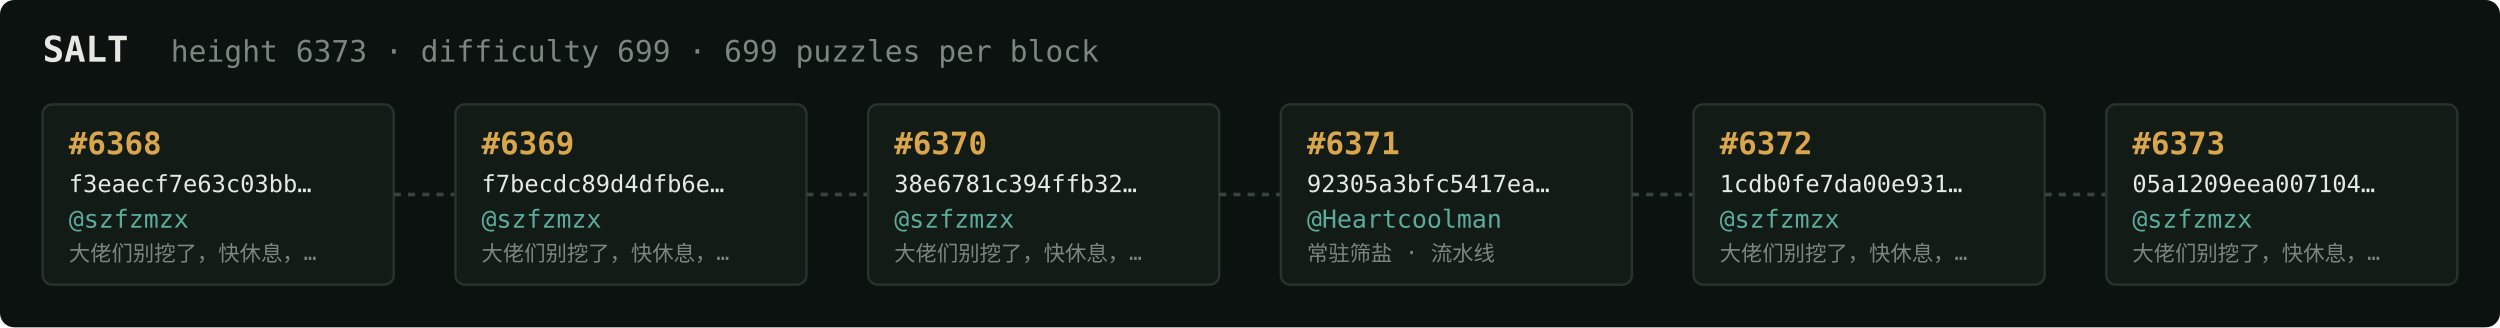
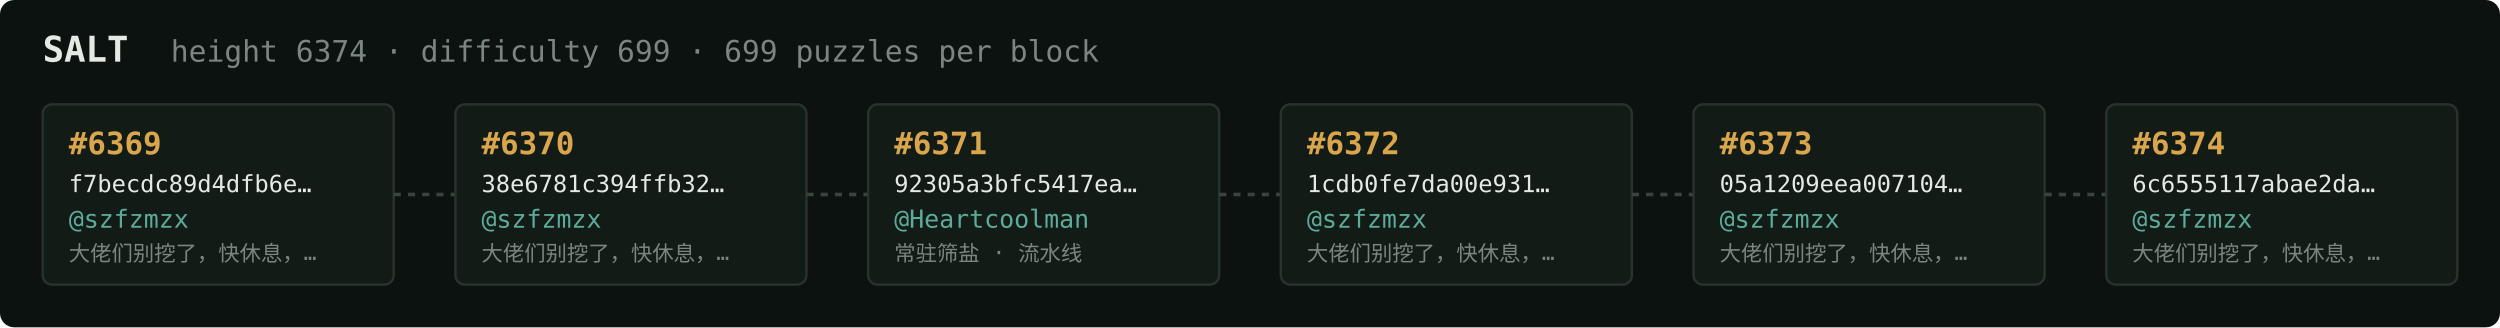
<svg xmlns="http://www.w3.org/2000/svg" width="1054" height="138" viewBox="0 0 1054 138" font-family="ui-monospace,SFMono-Regular,Menlo,monospace">
  <rect fill="#0c1210" width="1054" height="138" rx="6" />
  <text x="18" y="26" fill="#e5e9e3" font-size="15" font-weight="700">SALT</text>
-   <text x="72" y="26" fill="#7a867f" font-size="12.5">height 6373 · difficulty 699 · 699 puzzles per block</text>
+   <text x="72" y="26" fill="#7a867f" font-size="12.5">height 6374 · difficulty 699 · 699 puzzles per block</text>
  <rect x="18" y="44" width="148" height="76" rx="4" fill="#131b17" stroke="#28332e" stroke-width="1" />
-   <text x="29" y="65" fill="#d9a64c" font-size="13" font-weight="700">#6368</text>
-   <text x="29" y="81" fill="#e5e9e3" font-size="10">f3eaecf7e63c03bb…</text>
+   <text x="29" y="65" fill="#d9a64c" font-size="13" font-weight="700">#6369</text>
+   <text x="29" y="81" fill="#e5e9e3" font-size="10">f7becdc89d4dfb6e…</text>
  <text x="29" y="96" fill="#5cab9b" font-size="10.5">@szfzmzx</text>
  <text x="29" y="110" fill="#7a867f" font-size="9">大佬们别挖了，快休息，…</text>
  <line x1="166" y1="82.0" x2="192" y2="82.0" stroke="#38443e" stroke-width="1.5" stroke-dasharray="3 3" />
  <rect x="192" y="44" width="148" height="76" rx="4" fill="#131b17" stroke="#28332e" stroke-width="1" />
-   <text x="203" y="65" fill="#d9a64c" font-size="13" font-weight="700">#6369</text>
-   <text x="203" y="81" fill="#e5e9e3" font-size="10">f7becdc89d4dfb6e…</text>
+   <text x="203" y="65" fill="#d9a64c" font-size="13" font-weight="700">#6370</text>
+   <text x="203" y="81" fill="#e5e9e3" font-size="10">38e6781c394ffb32…</text>
  <text x="203" y="96" fill="#5cab9b" font-size="10.5">@szfzmzx</text>
  <text x="203" y="110" fill="#7a867f" font-size="9">大佬们别挖了，快休息，…</text>
  <line x1="340" y1="82.0" x2="366" y2="82.0" stroke="#38443e" stroke-width="1.5" stroke-dasharray="3 3" />
  <rect x="366" y="44" width="148" height="76" rx="4" fill="#131b17" stroke="#28332e" stroke-width="1" />
-   <text x="377" y="65" fill="#d9a64c" font-size="13" font-weight="700">#6370</text>
-   <text x="377" y="81" fill="#e5e9e3" font-size="10">38e6781c394ffb32…</text>
-   <text x="377" y="96" fill="#5cab9b" font-size="10.5">@szfzmzx</text>
-   <text x="377" y="110" fill="#7a867f" font-size="9">大佬们别挖了，快休息，…</text>
+   <text x="377" y="65" fill="#d9a64c" font-size="13" font-weight="700">#6371</text>
+   <text x="377" y="81" fill="#e5e9e3" font-size="10">92305a3bfc5417ea…</text>
+   <text x="377" y="96" fill="#5cab9b" font-size="10.5">@Heartcoolman</text>
+   <text x="377" y="110" fill="#7a867f" font-size="9">常驻筛盐 · 流水线</text>
  <line x1="514" y1="82.0" x2="540" y2="82.0" stroke="#38443e" stroke-width="1.5" stroke-dasharray="3 3" />
  <rect x="540" y="44" width="148" height="76" rx="4" fill="#131b17" stroke="#28332e" stroke-width="1" />
-   <text x="551" y="65" fill="#d9a64c" font-size="13" font-weight="700">#6371</text>
-   <text x="551" y="81" fill="#e5e9e3" font-size="10">92305a3bfc5417ea…</text>
-   <text x="551" y="96" fill="#5cab9b" font-size="10.5">@Heartcoolman</text>
-   <text x="551" y="110" fill="#7a867f" font-size="9">常驻筛盐 · 流水线</text>
+   <text x="551" y="65" fill="#d9a64c" font-size="13" font-weight="700">#6372</text>
+   <text x="551" y="81" fill="#e5e9e3" font-size="10">1cdb0fe7da00e931…</text>
+   <text x="551" y="96" fill="#5cab9b" font-size="10.5">@szfzmzx</text>
+   <text x="551" y="110" fill="#7a867f" font-size="9">大佬们别挖了，快休息，…</text>
  <line x1="688" y1="82.0" x2="714" y2="82.0" stroke="#38443e" stroke-width="1.5" stroke-dasharray="3 3" />
  <rect x="714" y="44" width="148" height="76" rx="4" fill="#131b17" stroke="#28332e" stroke-width="1" />
-   <text x="725" y="65" fill="#d9a64c" font-size="13" font-weight="700">#6372</text>
-   <text x="725" y="81" fill="#e5e9e3" font-size="10">1cdb0fe7da00e931…</text>
+   <text x="725" y="65" fill="#d9a64c" font-size="13" font-weight="700">#6373</text>
+   <text x="725" y="81" fill="#e5e9e3" font-size="10">05a1209eea007104…</text>
  <text x="725" y="96" fill="#5cab9b" font-size="10.5">@szfzmzx</text>
  <text x="725" y="110" fill="#7a867f" font-size="9">大佬们别挖了，快休息，…</text>
  <line x1="862" y1="82.0" x2="888" y2="82.0" stroke="#38443e" stroke-width="1.5" stroke-dasharray="3 3" />
  <rect x="888" y="44" width="148" height="76" rx="4" fill="#131b17" stroke="#28332e" stroke-width="1" />
-   <text x="899" y="65" fill="#d9a64c" font-size="13" font-weight="700">#6373</text>
-   <text x="899" y="81" fill="#e5e9e3" font-size="10">05a1209eea007104…</text>
+   <text x="899" y="65" fill="#d9a64c" font-size="13" font-weight="700">#6374</text>
+   <text x="899" y="81" fill="#e5e9e3" font-size="10">6c6555117abae2da…</text>
  <text x="899" y="96" fill="#5cab9b" font-size="10.5">@szfzmzx</text>
  <text x="899" y="110" fill="#7a867f" font-size="9">大佬们别挖了，快休息，…</text>
</svg>
